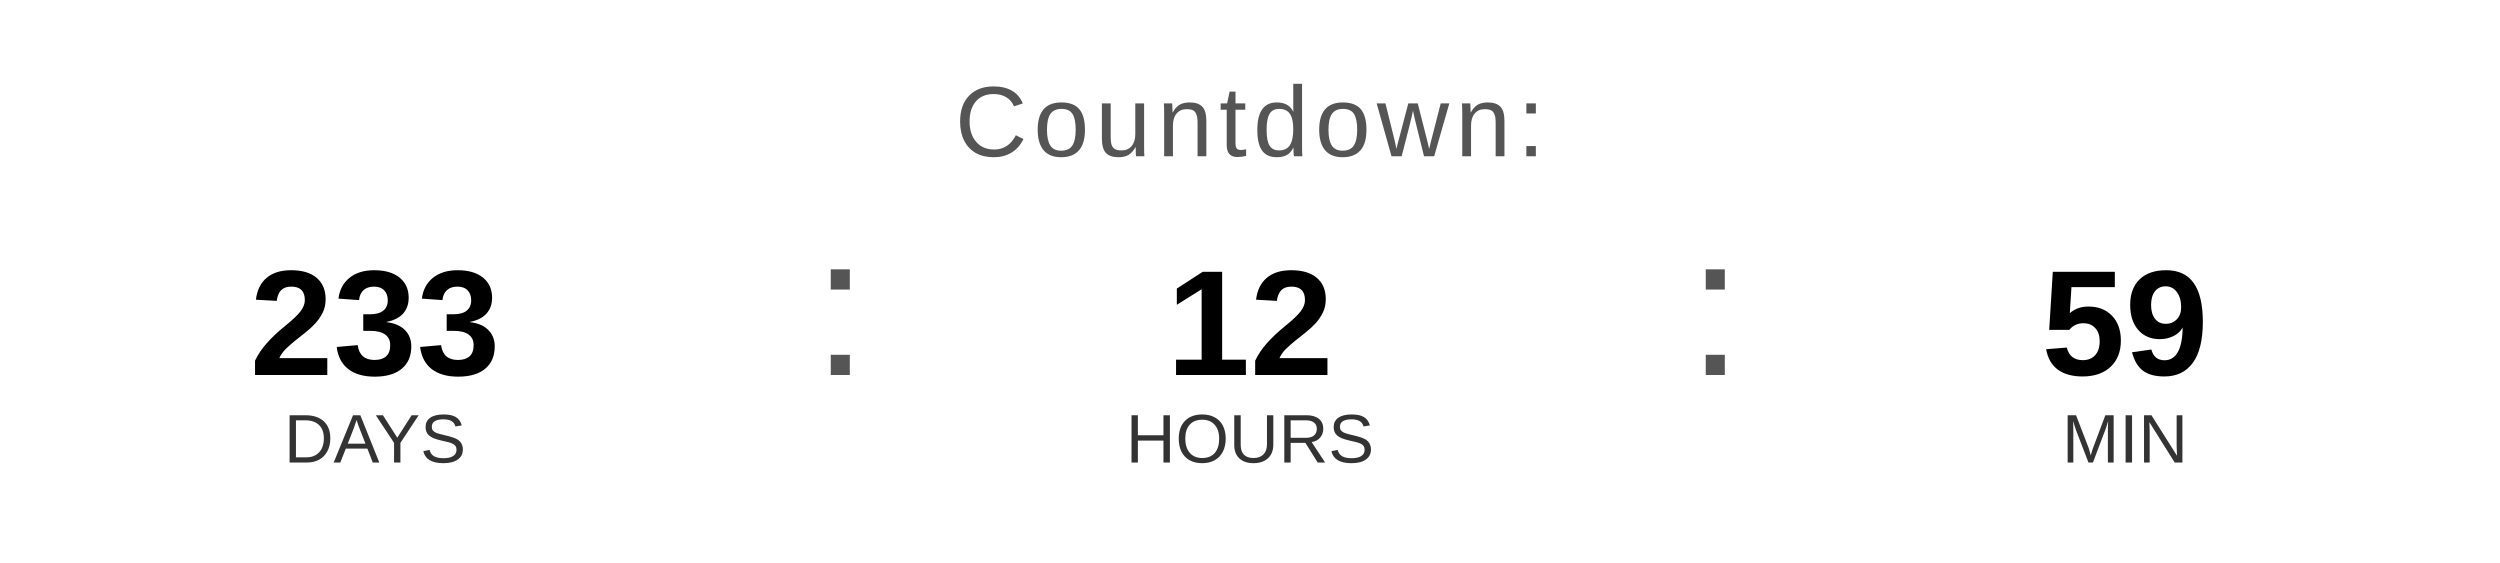
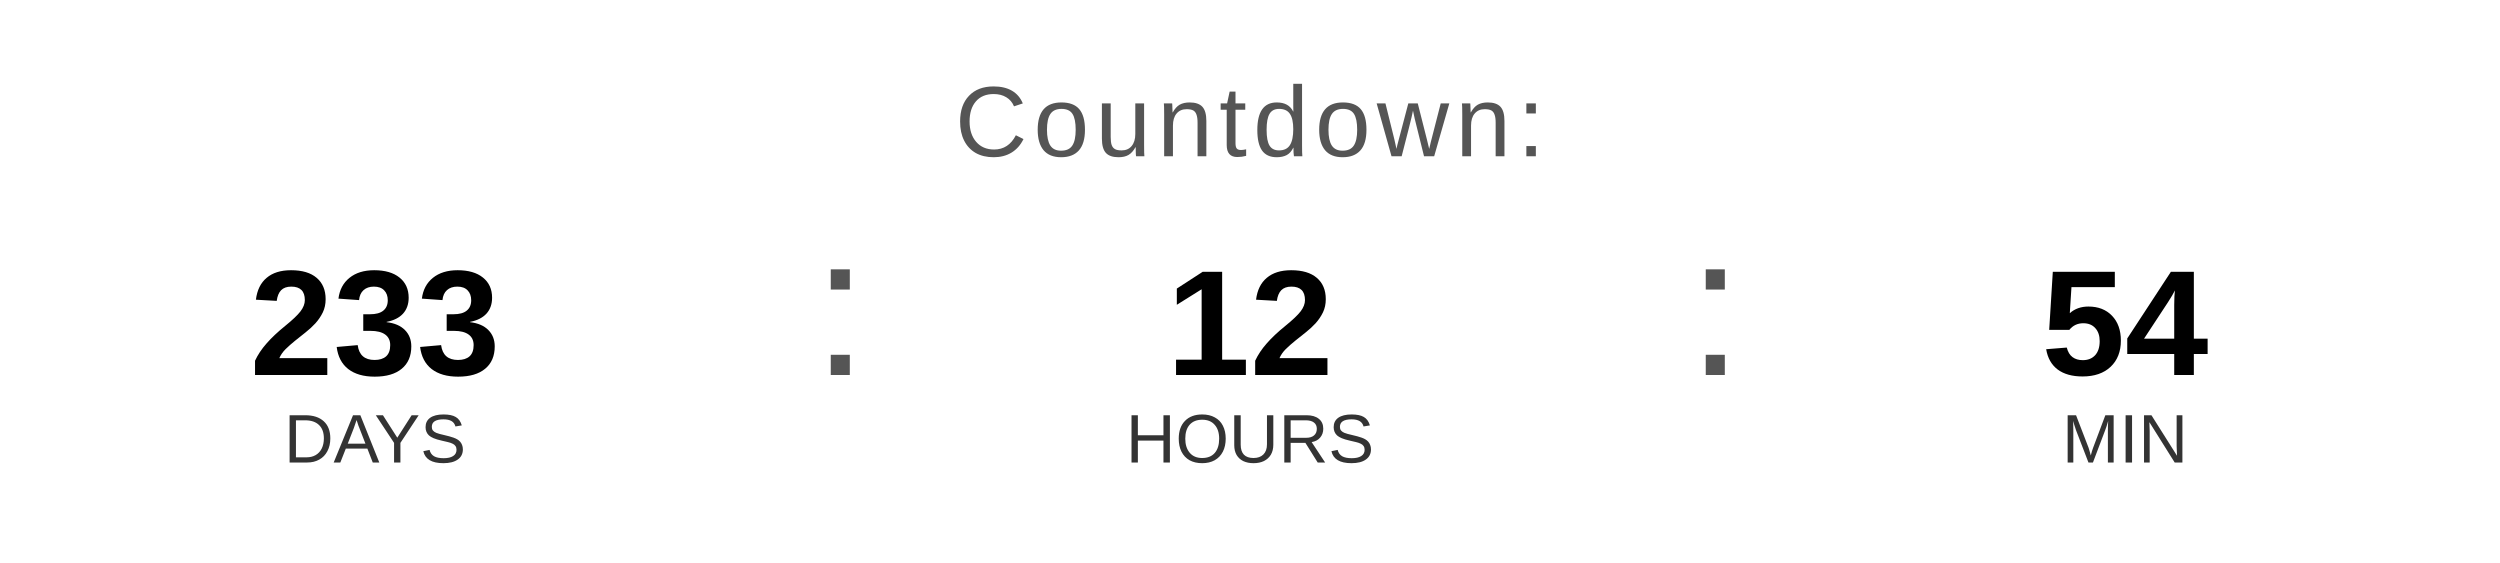
<svg xmlns="http://www.w3.org/2000/svg" width="400" height="90" viewBox="0 0 400 90">
  <text x="200" y="25" font-family="Arial, Helvetica, sans-serif" font-size="16" fill="#555555" text-anchor="middle" letter-spacing="1">
    Countdown:
  </text>
  <text x="60" y="60" font-family="Arial, Helvetica, sans-serif" font-size="24" font-weight="bold" fill="#000000" text-anchor="middle">233</text>
  <text x="60" y="74" font-family="Arial, Helvetica, sans-serif" font-size="11" fill="#333333" text-anchor="middle">DAYS</text>
  <text x="130" y="60" font-family="Arial, sans-serif" font-size="32" fill="#555555">:</text>
  <text x="200" y="60" font-family="Arial, Helvetica, sans-serif" font-size="24" font-weight="bold" fill="#000000" text-anchor="middle">12</text>
  <text x="200" y="74" font-family="Arial, Helvetica, sans-serif" font-size="11" fill="#333333" text-anchor="middle">HOURS</text>
  <text x="270" y="60" font-family="Arial, sans-serif" font-size="32" fill="#555555">:</text>
-   <text x="340" y="60" font-family="Arial, Helvetica, sans-serif" font-size="24" font-weight="bold" fill="#000000" text-anchor="middle">59</text>
+   <text x="340" y="60" font-family="Arial, Helvetica, sans-serif" font-size="24" font-weight="bold" fill="#000000" text-anchor="middle">54</text>
  <text x="340" y="74" font-family="Arial, Helvetica, sans-serif" font-size="11" fill="#333333" text-anchor="middle">MIN</text>
</svg>
